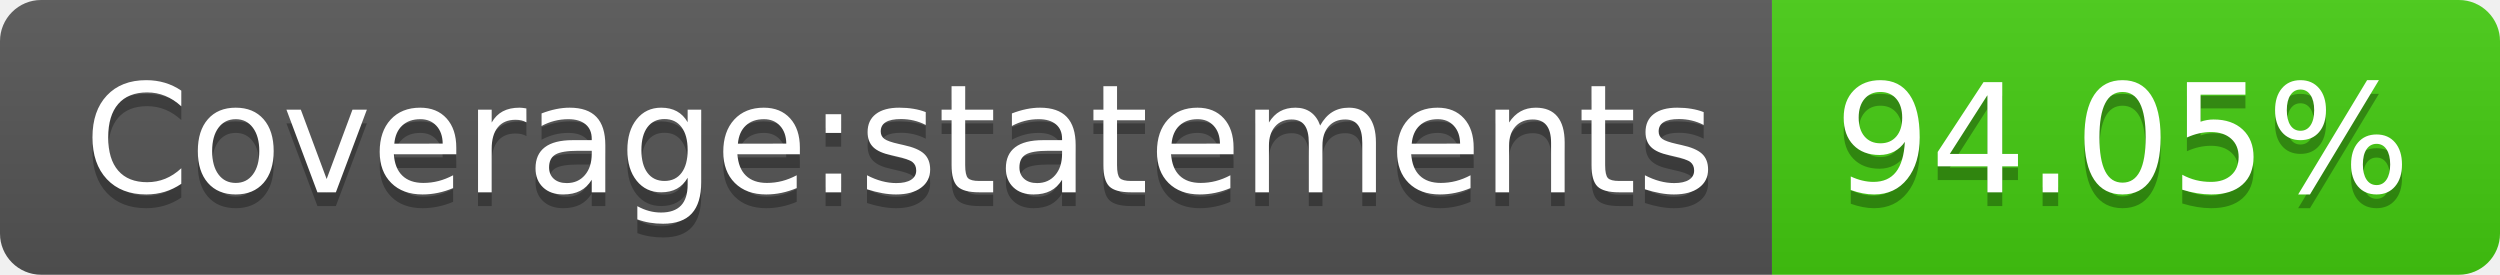
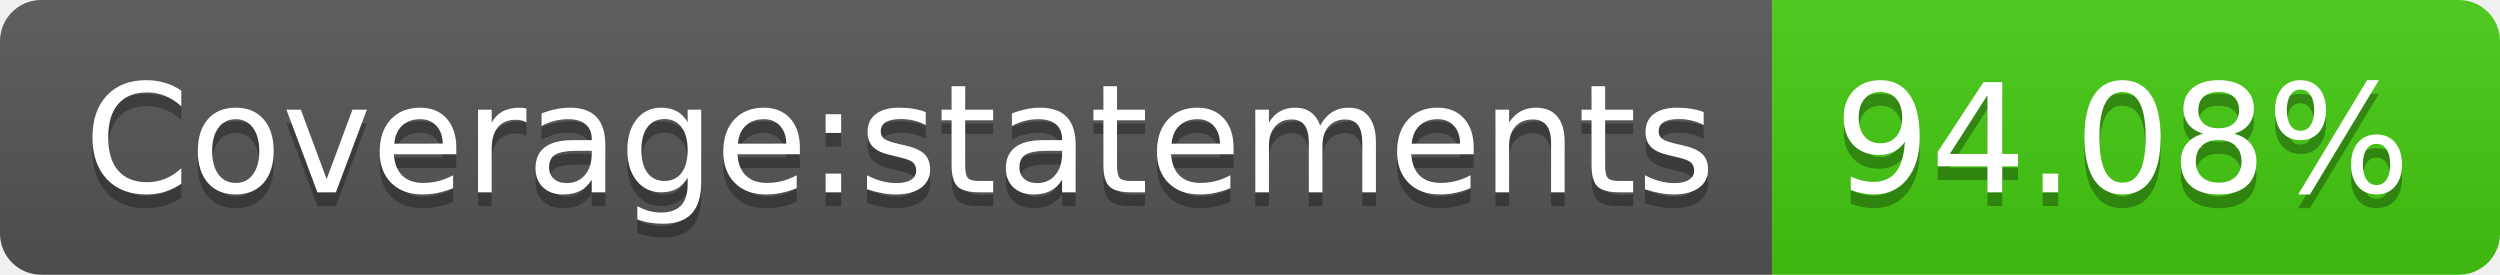
- <svg xmlns="http://www.w3.org/2000/svg" width="182" height="20" role="img" aria-label="Coverage:statements: 94.05%">
+ <svg xmlns="http://www.w3.org/2000/svg" width="182" height="20" role="img" aria-label="Coverage:statements: 94.08%">
  <linearGradient id="s" x2="0" y2="100%">
    <stop offset="0" stop-color="#bbb" stop-opacity=".1" />
    <stop offset="1" stop-opacity=".1" />
  </linearGradient>
  <clipPath id="r">
    <rect width="182" height="20" rx="3" fill="#fff" />
  </clipPath>
  <g clip-path="url(#r)">
    <rect width="129" height="20" fill="#555" />
    <rect x="129" width="53" height="20" fill="#4c1" />
    <rect width="182" height="20" fill="url(#s)" />
  </g>
  <g fill="#fff" text-anchor="middle" font-family="Verdana,Geneva,DejaVu Sans,sans-serif" text-rendering="geometricPrecision" font-size="110">
    <text aria-hidden="true" x="655" y="150" fill="#010101" fill-opacity=".3" transform="scale(.1)" textLength="1190">Coverage:statements</text>
    <text x="655" y="140" transform="scale(.1)" fill="#fff" textLength="1190">Coverage:statements</text>
-     <text aria-hidden="true" x="1545" y="150" fill="#010101" fill-opacity=".3" transform="scale(.1)" textLength="430">94.05%</text>
-     <text x="1545" y="140" transform="scale(.1)" fill="#fff" textLength="430">94.05%</text>
+     <text aria-hidden="true" x="1545" y="150" fill="#010101" fill-opacity=".3" transform="scale(.1)" textLength="430">94.08%</text>
+     <text x="1545" y="140" transform="scale(.1)" fill="#fff" textLength="430">94.08%</text>
  </g>
</svg>
